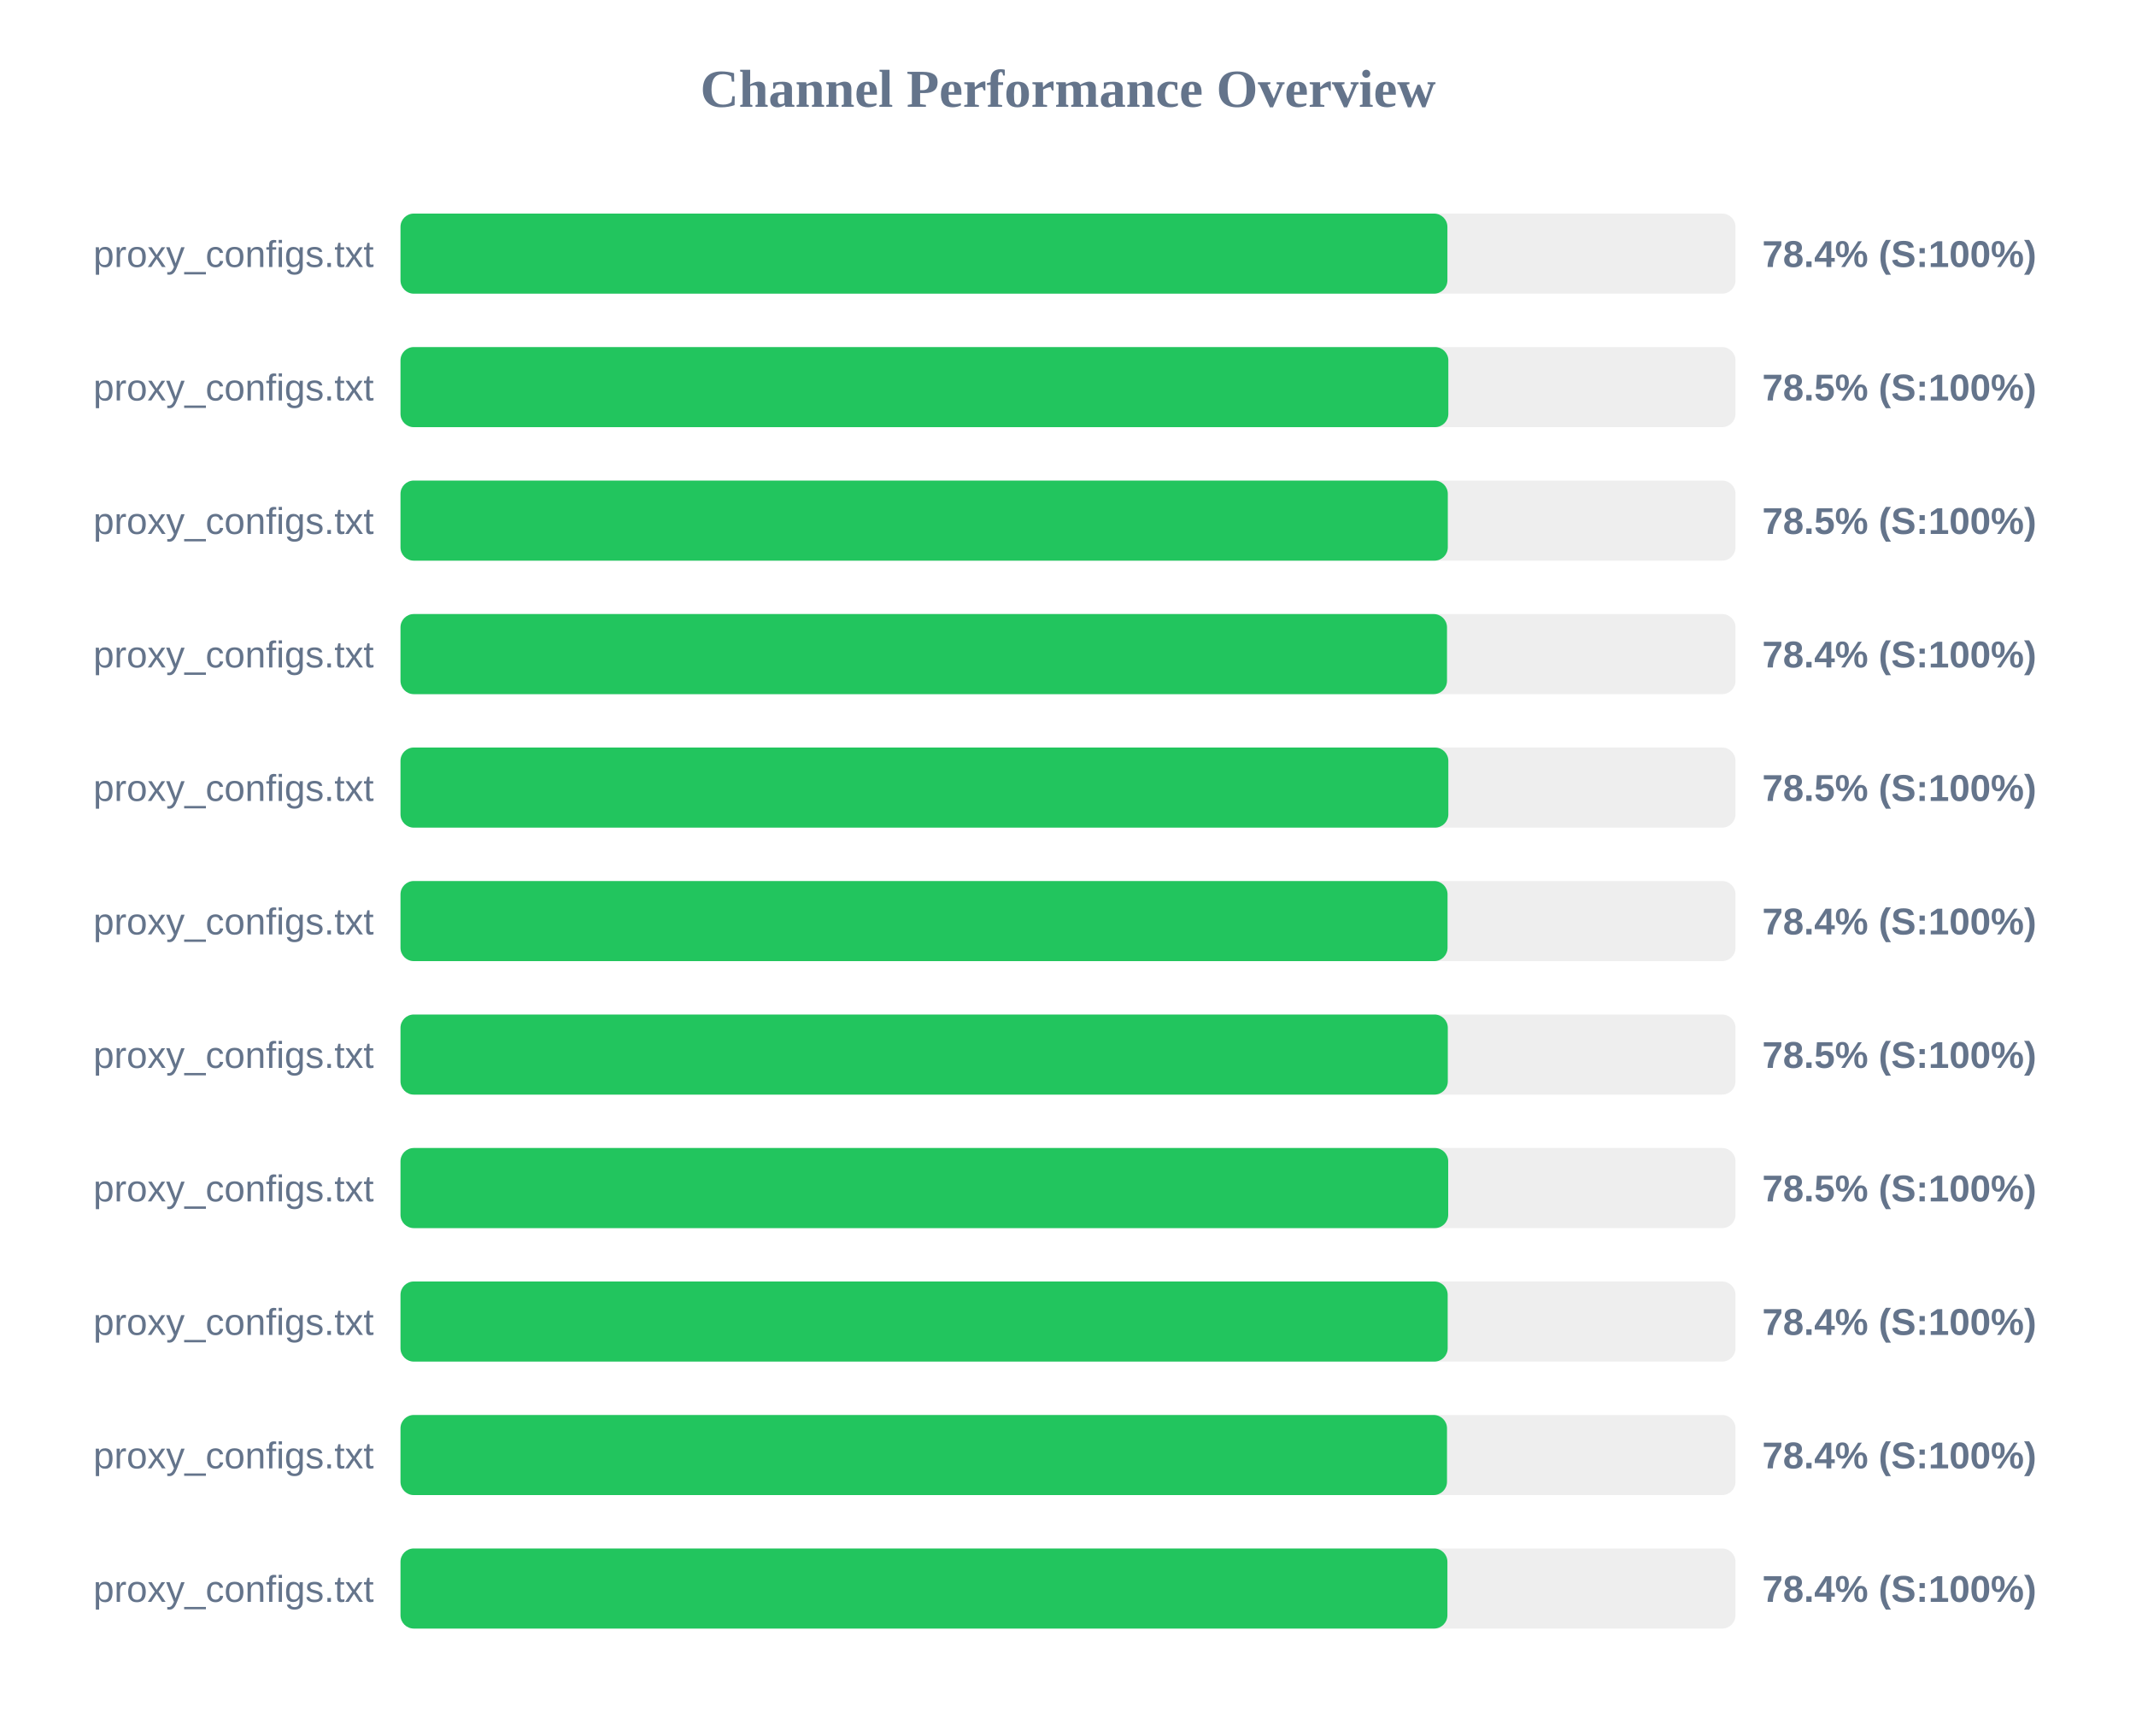
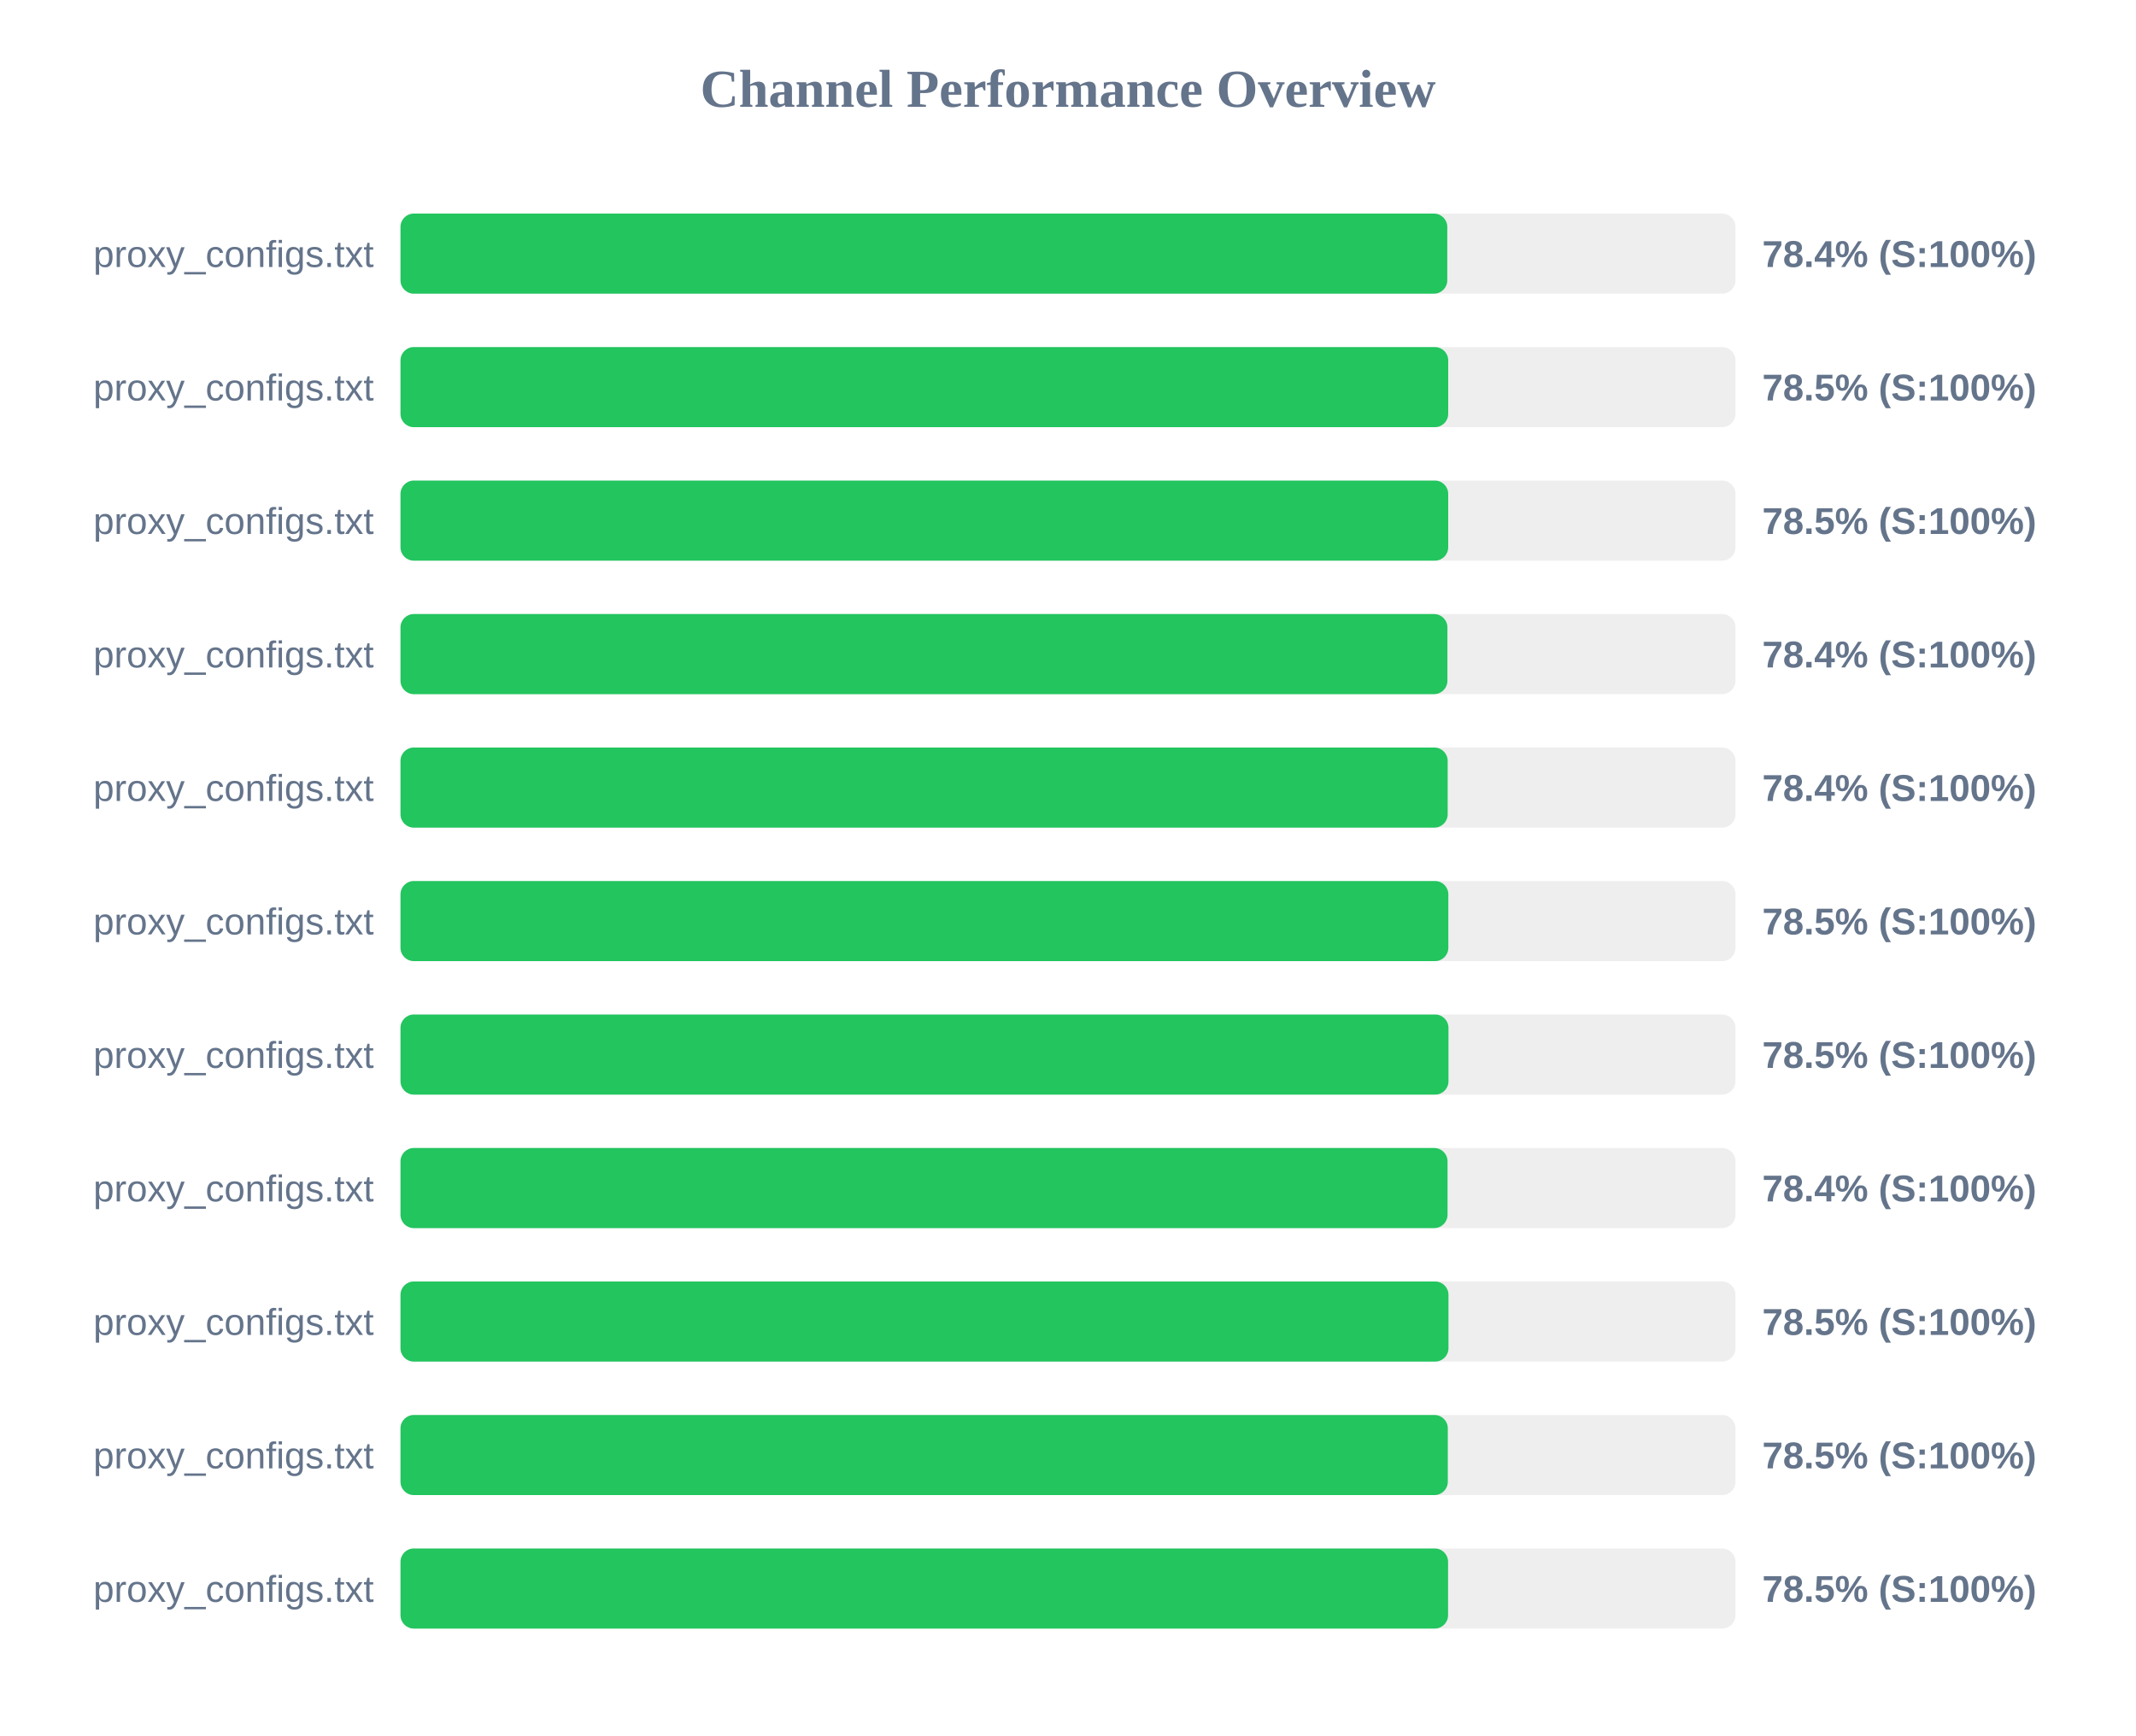
<svg xmlns="http://www.w3.org/2000/svg" width="800" height="650" version="1.1">
  <style>
        .row { font: 14px Arial; fill: #64748b; }
        .score { font: bold 14px Arial; fill: #64748b; }
    </style>
  <text x="400" y="40" text-anchor="middle" font-size="20px" font-weight="bold" fill="#64748b">Channel Performance Overview</text>
  <rect x="150" y="80" width="500" height="30" fill="#eee" rx="5" />
-   <rect x="150" y="80" width="392.1" height="30" fill="#22c55e" rx="5" />
+   <rect x="150" y="80" width="392.05" height="30" fill="#22c55e" rx="5" />
  <text x="140" y="100" text-anchor="end" class="row">proxy_configs.txt</text>
  <text x="660" y="100" text-anchor="start" class="score">78.4% (S:100%)</text>
  <rect x="150" y="130" width="500" height="30" fill="#eee" rx="5" />
-   <rect x="150" y="130" width="392.45" height="30" fill="#22c55e" rx="5" />
+   <rect x="150" y="130" width="392.4" height="30" fill="#22c55e" rx="5" />
  <text x="140" y="150" text-anchor="end" class="row">proxy_configs.txt</text>
  <text x="660" y="150" text-anchor="start" class="score">78.5% (S:100%)</text>
  <rect x="150" y="180" width="500" height="30" fill="#eee" rx="5" />
-   <rect x="150" y="180" width="392.25" height="30" fill="#22c55e" rx="5" />
+   <rect x="150" y="180" width="392.4" height="30" fill="#22c55e" rx="5" />
  <text x="140" y="200" text-anchor="end" class="row">proxy_configs.txt</text>
  <text x="660" y="200" text-anchor="start" class="score">78.5% (S:100%)</text>
  <rect x="150" y="230" width="500" height="30" fill="#eee" rx="5" />
-   <rect x="150" y="230" width="391.95" height="30" fill="#22c55e" rx="5" />
+   <rect x="150" y="230" width="392.1" height="30" fill="#22c55e" rx="5" />
  <text x="140" y="250" text-anchor="end" class="row">proxy_configs.txt</text>
  <text x="660" y="250" text-anchor="start" class="score">78.4% (S:100%)</text>
  <rect x="150" y="280" width="500" height="30" fill="#eee" rx="5" />
-   <rect x="150" y="280" width="392.45" height="30" fill="#22c55e" rx="5" />
+   <rect x="150" y="280" width="392.2" height="30" fill="#22c55e" rx="5" />
  <text x="140" y="300" text-anchor="end" class="row">proxy_configs.txt</text>
-   <text x="660" y="300" text-anchor="start" class="score">78.5% (S:100%)</text>
+   <text x="660" y="300" text-anchor="start" class="score">78.4% (S:100%)</text>
  <rect x="150" y="330" width="500" height="30" fill="#eee" rx="5" />
-   <rect x="150" y="330" width="392.15" height="30" fill="#22c55e" rx="5" />
+   <rect x="150" y="330" width="392.45" height="30" fill="#22c55e" rx="5" />
  <text x="140" y="350" text-anchor="end" class="row">proxy_configs.txt</text>
-   <text x="660" y="350" text-anchor="start" class="score">78.4% (S:100%)</text>
+   <text x="660" y="350" text-anchor="start" class="score">78.5% (S:100%)</text>
  <rect x="150" y="380" width="500" height="30" fill="#eee" rx="5" />
-   <rect x="150" y="380" width="392.25" height="30" fill="#22c55e" rx="5" />
+   <rect x="150" y="380" width="392.5" height="30" fill="#22c55e" rx="5" />
  <text x="140" y="400" text-anchor="end" class="row">proxy_configs.txt</text>
  <text x="660" y="400" text-anchor="start" class="score">78.5% (S:100%)</text>
  <rect x="150" y="430" width="500" height="30" fill="#eee" rx="5" />
-   <rect x="150" y="430" width="392.4" height="30" fill="#22c55e" rx="5" />
+   <rect x="150" y="430" width="392.15" height="30" fill="#22c55e" rx="5" />
  <text x="140" y="450" text-anchor="end" class="row">proxy_configs.txt</text>
-   <text x="660" y="450" text-anchor="start" class="score">78.5% (S:100%)</text>
+   <text x="660" y="450" text-anchor="start" class="score">78.4% (S:100%)</text>
  <rect x="150" y="480" width="500" height="30" fill="#eee" rx="5" />
-   <rect x="150" y="480" width="392.2" height="30" fill="#22c55e" rx="5" />
+   <rect x="150" y="480" width="392.5" height="30" fill="#22c55e" rx="5" />
  <text x="140" y="500" text-anchor="end" class="row">proxy_configs.txt</text>
-   <text x="660" y="500" text-anchor="start" class="score">78.4% (S:100%)</text>
+   <text x="660" y="500" text-anchor="start" class="score">78.5% (S:100%)</text>
  <rect x="150" y="530" width="500" height="30" fill="#eee" rx="5" />
-   <rect x="150" y="530" width="391.95" height="30" fill="#22c55e" rx="5" />
+   <rect x="150" y="530" width="392.25" height="30" fill="#22c55e" rx="5" />
  <text x="140" y="550" text-anchor="end" class="row">proxy_configs.txt</text>
-   <text x="660" y="550" text-anchor="start" class="score">78.4% (S:100%)</text>
+   <text x="660" y="550" text-anchor="start" class="score">78.5% (S:100%)</text>
  <rect x="150" y="580" width="500" height="30" fill="#eee" rx="5" />
-   <rect x="150" y="580" width="392.1" height="30" fill="#22c55e" rx="5" />
+   <rect x="150" y="580" width="392.35" height="30" fill="#22c55e" rx="5" />
  <text x="140" y="600" text-anchor="end" class="row">proxy_configs.txt</text>
-   <text x="660" y="600" text-anchor="start" class="score">78.4% (S:100%)</text>
+   <text x="660" y="600" text-anchor="start" class="score">78.5% (S:100%)</text>
</svg>
